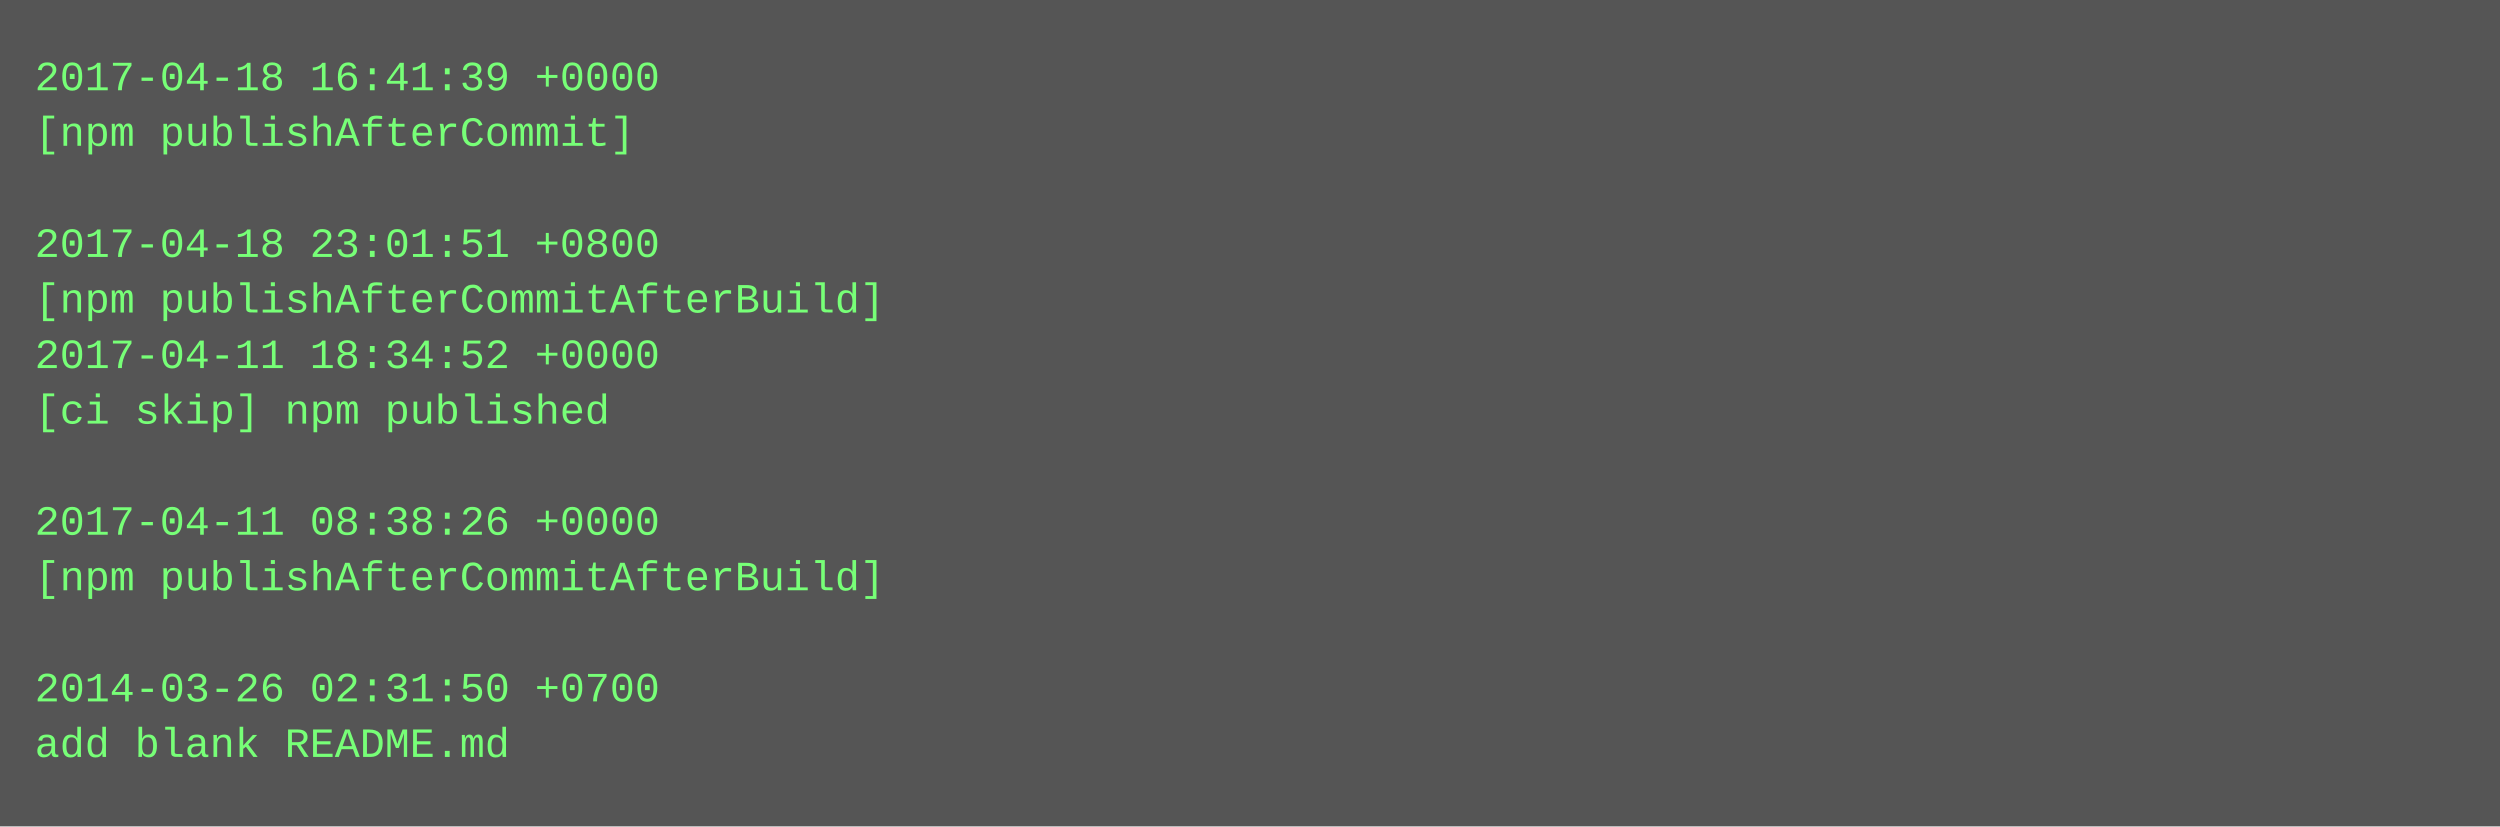
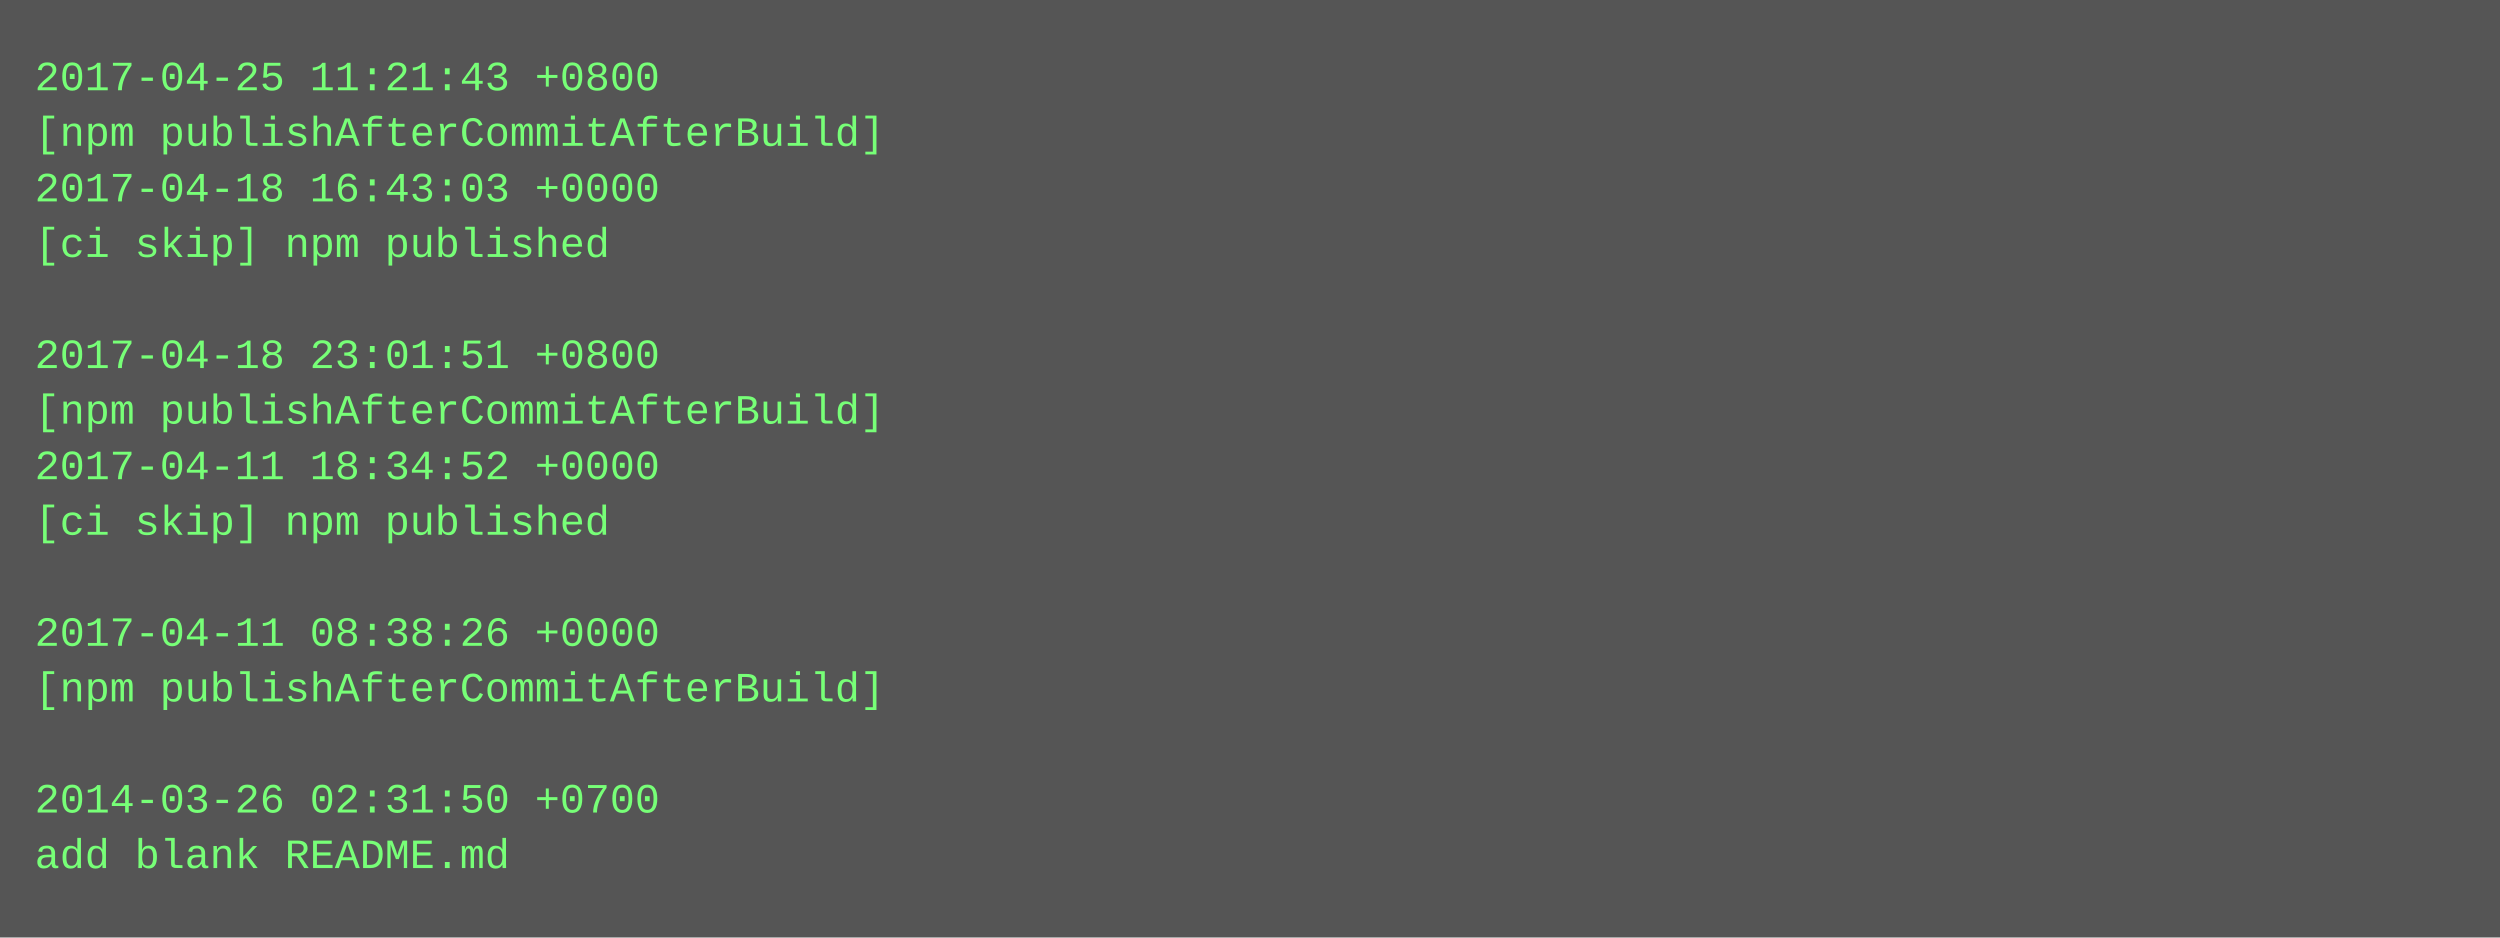
- <svg xmlns="http://www.w3.org/2000/svg" height="238" width="720">
-   <rect height="238" fill="#555" width="720" />
+ <svg xmlns="http://www.w3.org/2000/svg" height="270" width="720">
+   <rect height="270" fill="#555" width="720" />
  <text fill="#7f7" font-family="Courier New" font-size="12" xml:space="preserve">
-     <tspan x="10" y="26">2017-04-18 16:41:39 +0000</tspan>
-     <tspan x="10" y="42">[npm publishAfterCommit]</tspan>
-     <tspan x="10" y="58" />
-     <tspan x="10" y="74">2017-04-18 23:01:51 +0800</tspan>
-     <tspan x="10" y="90">[npm publishAfterCommitAfterBuild]</tspan>
-     <tspan x="10" y="106">2017-04-11 18:34:52 +0000</tspan>
-     <tspan x="10" y="122">[ci skip] npm published</tspan>
-     <tspan x="10" y="138" />
-     <tspan x="10" y="154">2017-04-11 08:38:26 +0000</tspan>
-     <tspan x="10" y="170">[npm publishAfterCommitAfterBuild]</tspan>
-     <tspan x="10" y="186" />
-     <tspan x="10" y="202">2014-03-26 02:31:50 +0700</tspan>
-     <tspan x="10" y="218">add blank README.md</tspan>
+     <tspan x="10" y="26">2017-04-25 11:21:43 +0800</tspan>
+     <tspan x="10" y="42">[npm publishAfterCommitAfterBuild]</tspan>
+     <tspan x="10" y="58">2017-04-18 16:43:03 +0000</tspan>
+     <tspan x="10" y="74">[ci skip] npm published</tspan>
+     <tspan x="10" y="90" />
+     <tspan x="10" y="106">2017-04-18 23:01:51 +0800</tspan>
+     <tspan x="10" y="122">[npm publishAfterCommitAfterBuild]</tspan>
+     <tspan x="10" y="138">2017-04-11 18:34:52 +0000</tspan>
+     <tspan x="10" y="154">[ci skip] npm published</tspan>
+     <tspan x="10" y="170" />
+     <tspan x="10" y="186">2017-04-11 08:38:26 +0000</tspan>
+     <tspan x="10" y="202">[npm publishAfterCommitAfterBuild]</tspan>
+     <tspan x="10" y="218" />
+     <tspan x="10" y="234">2014-03-26 02:31:50 +0700</tspan>
+     <tspan x="10" y="250">add blank README.md</tspan>
  </text>
</svg>
